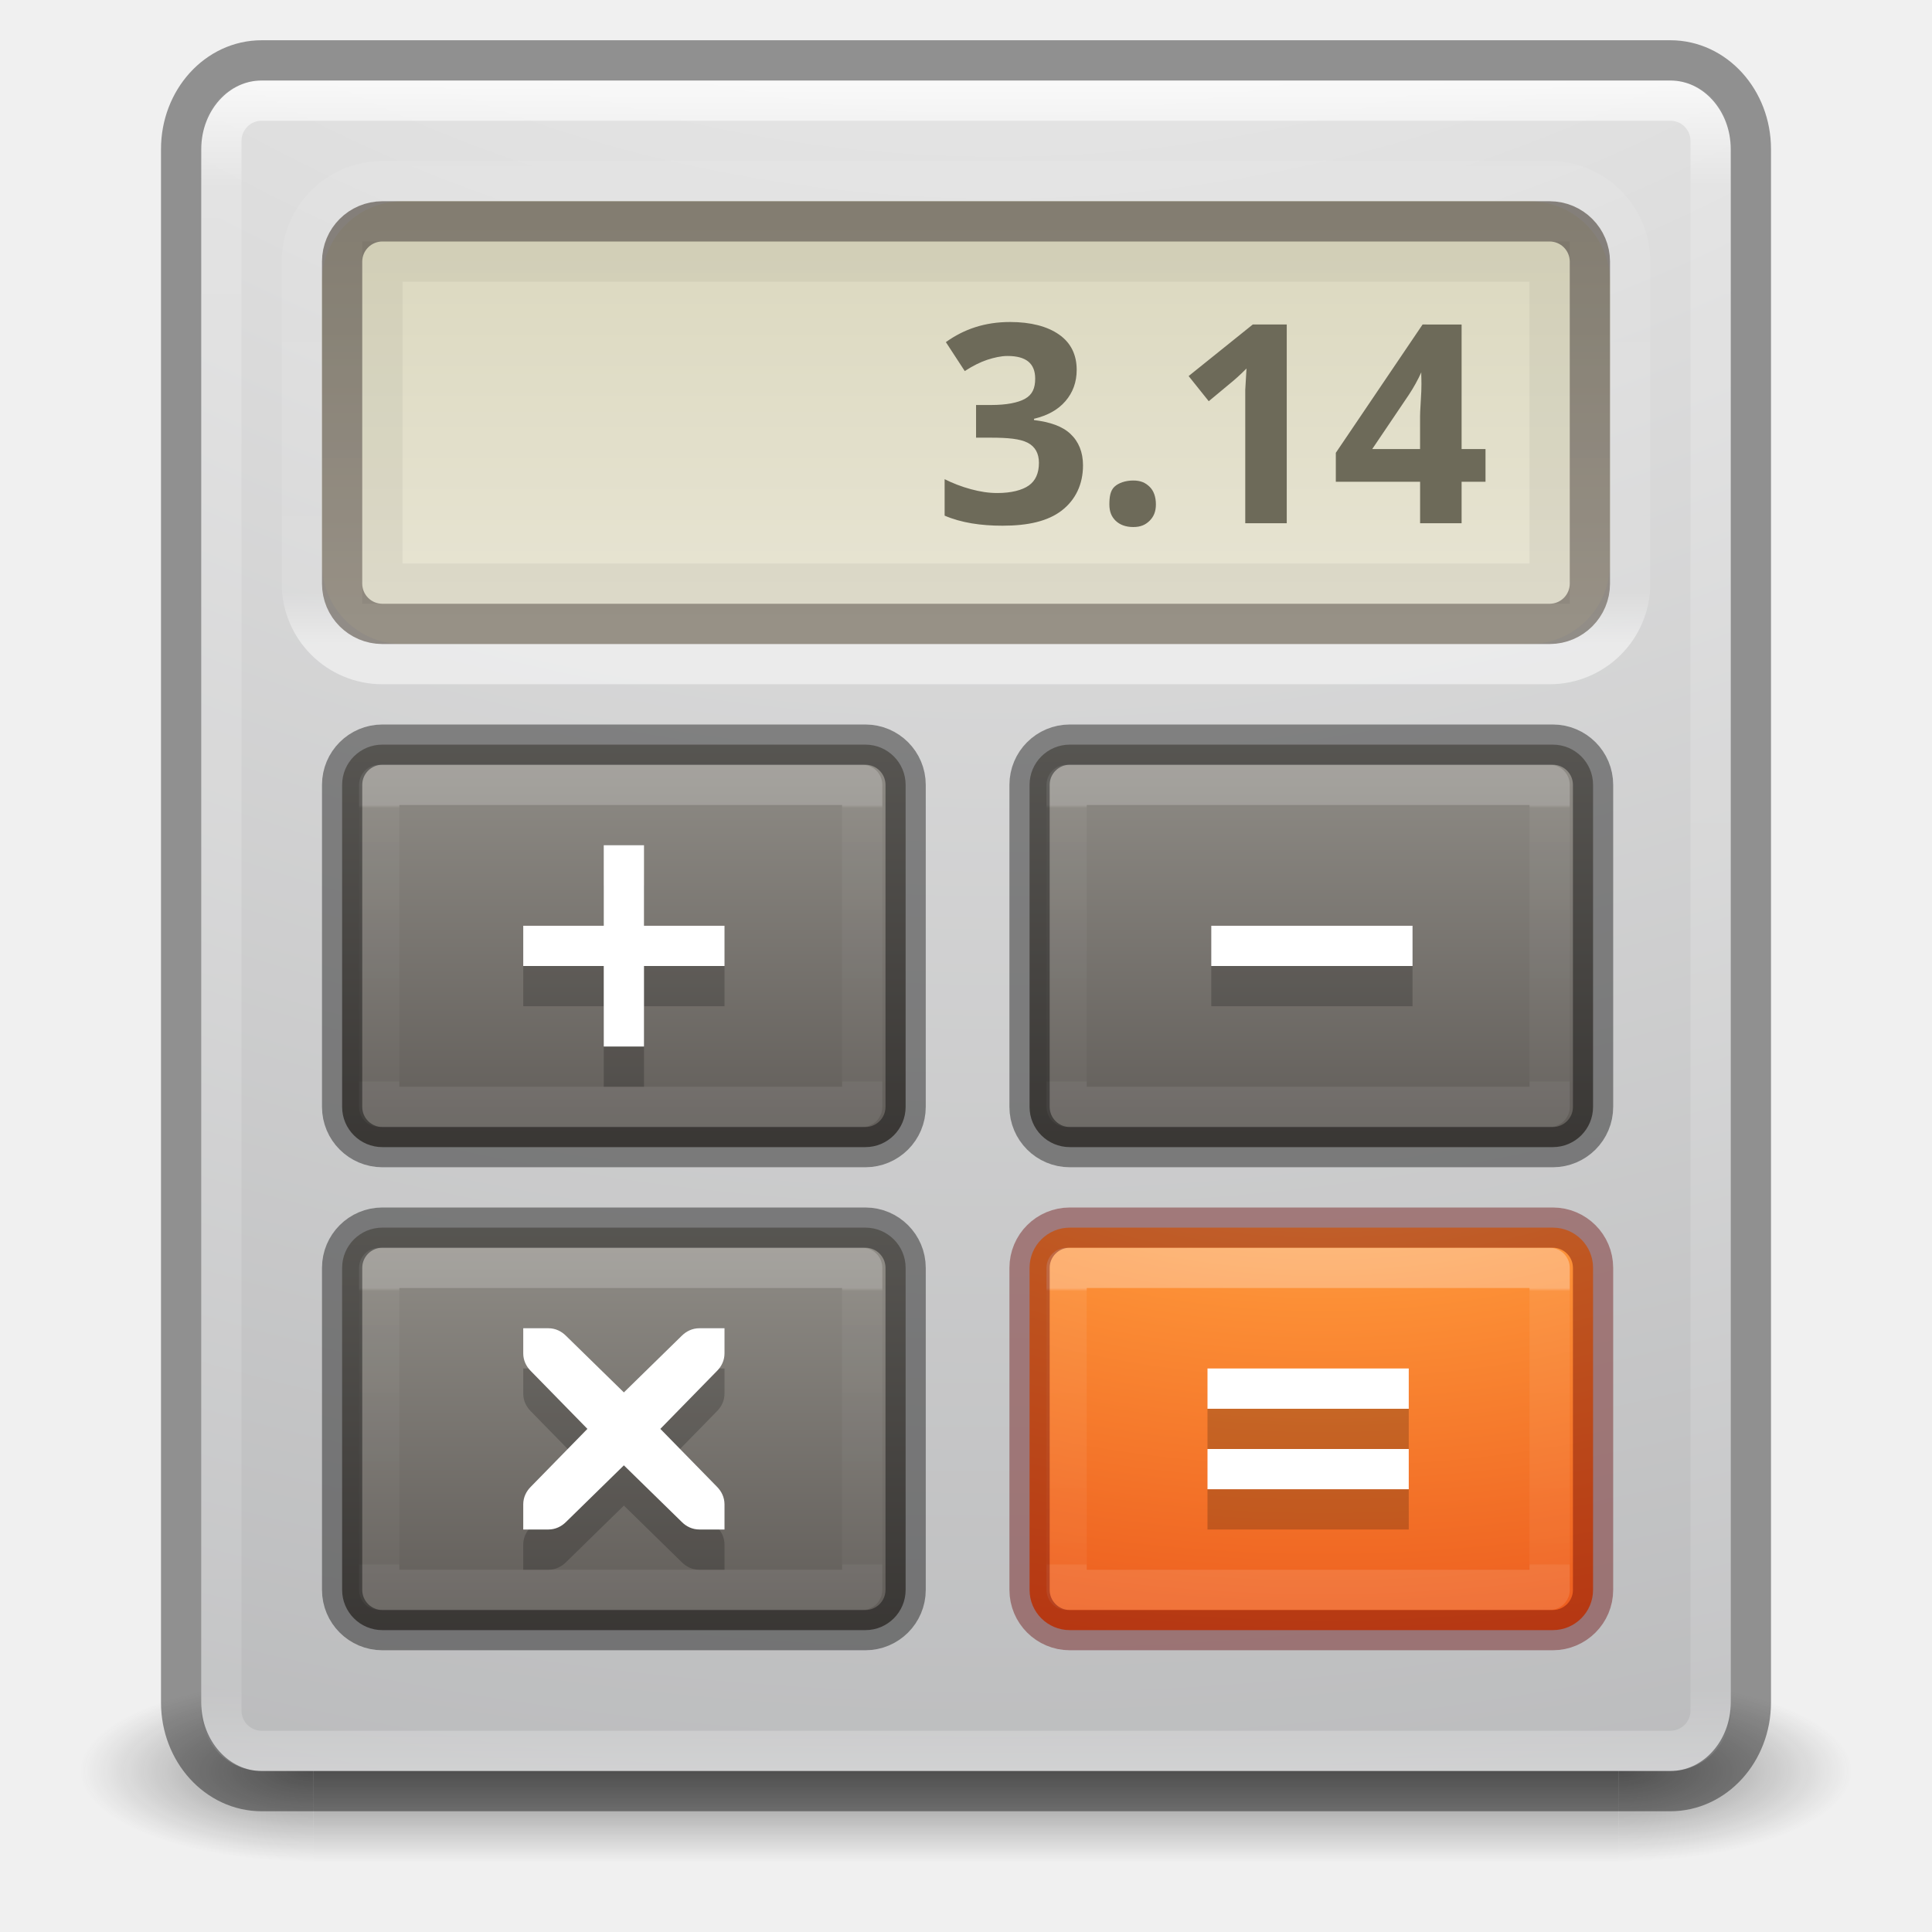
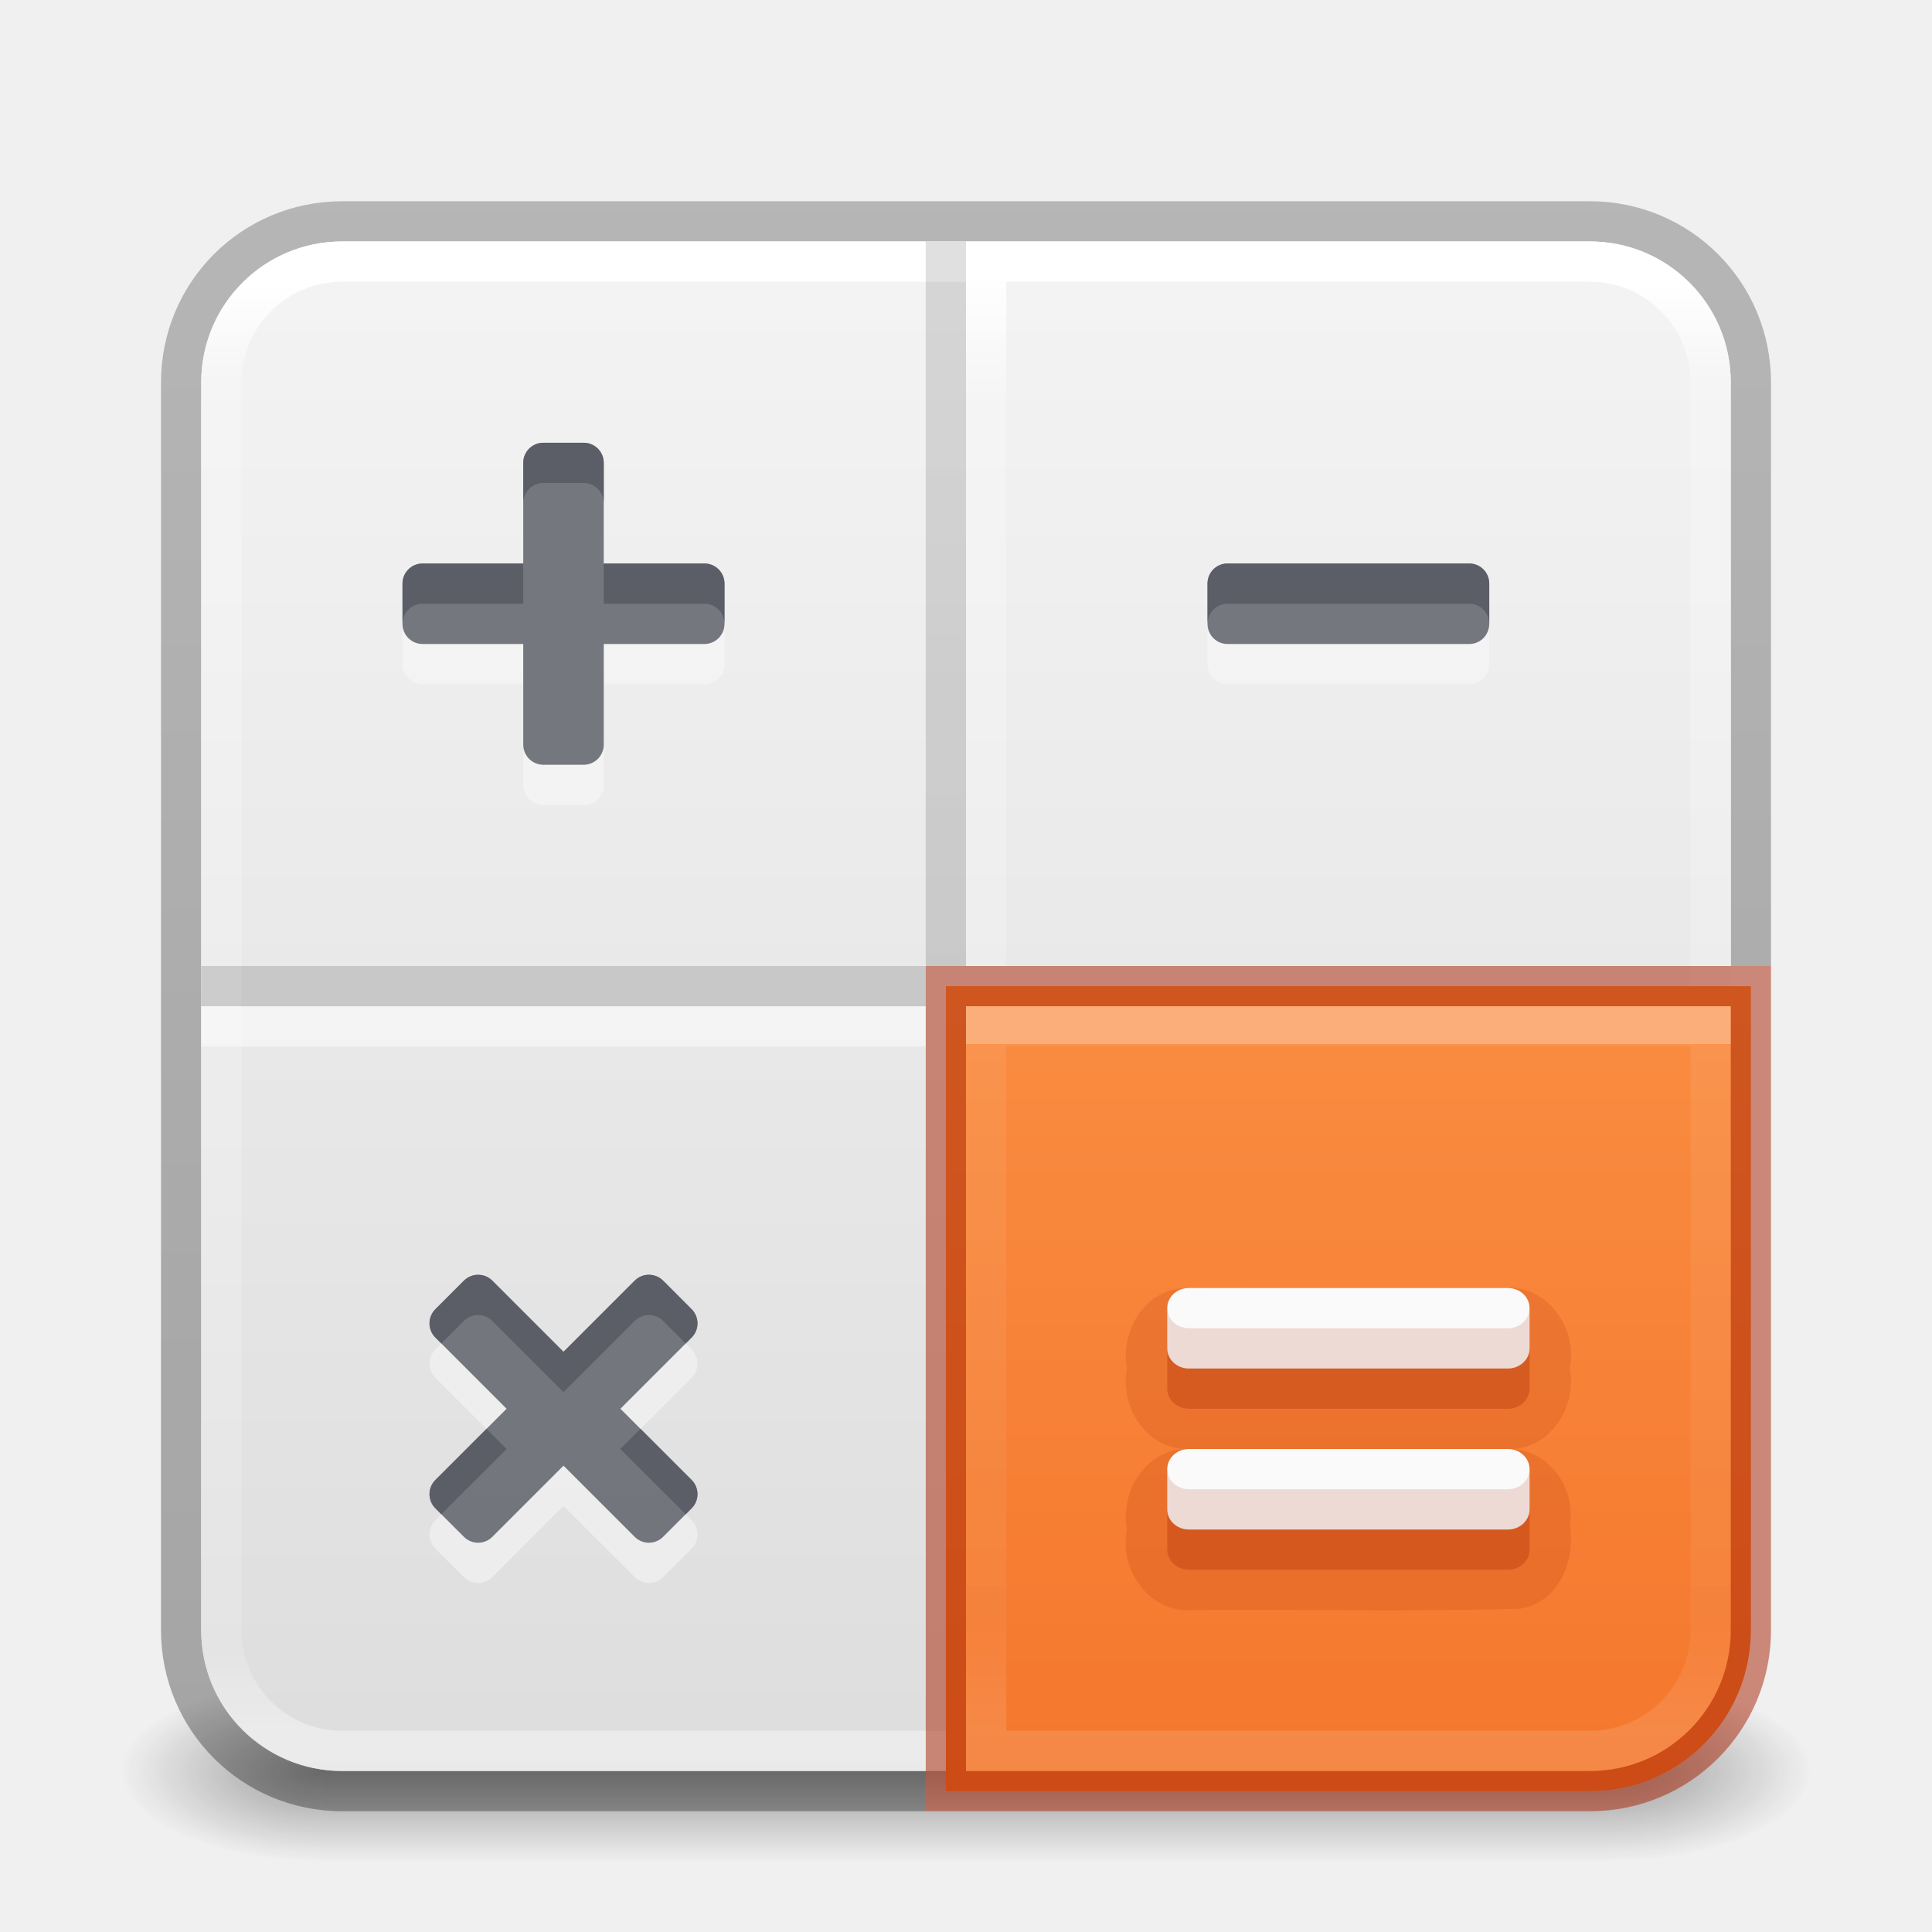
<svg xmlns="http://www.w3.org/2000/svg" xmlns:xlink="http://www.w3.org/1999/xlink" version="1.1" width="48" height="48" id="svg6649">
  <defs id="defs6651">
-     <linearGradient id="linearGradient5418">
-       <stop id="stop5420" style="stop-color:#ffffff;stop-opacity:1" offset="0" />
-       <stop id="stop5422" style="stop-color:#ffffff;stop-opacity:0.235" offset="0.107" />
-       <stop id="stop5424" style="stop-color:#ffffff;stop-opacity:0.157" offset="0.994" />
-       <stop id="stop5426" style="stop-color:#ffffff;stop-opacity:0.392" offset="1" />
+     <linearGradient id="linearGradient2181">
+       <stop id="stop2173" style="stop-color:#ffffff;stop-opacity:1" offset="0" />
+       <stop id="stop2175" style="stop-color:#ffffff;stop-opacity:0.235" offset="0" />
+       <stop id="stop2177" style="stop-color:#ffffff;stop-opacity:0.157" offset="0.856" />
+       <stop id="stop2179" style="stop-color:#ffffff;stop-opacity:0.392" offset="1" />
    </linearGradient>
-     <linearGradient id="linearGradient5221">
-       <stop id="stop5223" style="stop-color:#918e88;stop-opacity:1" offset="0" />
-       <stop id="stop5225" style="stop-color:#605c58;stop-opacity:1" offset="1" />
+     <linearGradient id="linearGradient1201">
+       <stop id="stop1193" style="stop-color:#ffffff;stop-opacity:1" offset="0" />
+       <stop id="stop1195" style="stop-color:#ffffff;stop-opacity:0.235" offset="0.068" />
+       <stop id="stop1197" style="stop-color:#ffffff;stop-opacity:0.157" offset="0.947" />
+       <stop id="stop1199" style="stop-color:#ffffff;stop-opacity:0.392" offset="1" />
    </linearGradient>
-     <linearGradient id="linearGradient5052">
-       <stop id="stop5054" style="stop-color:#5e5750;stop-opacity:1" offset="0" />
-       <stop id="stop5056" style="stop-color:#756d65;stop-opacity:1" offset="1" />
-     </linearGradient>
-     <linearGradient id="linearGradient5010">
-       <stop id="stop5012" style="stop-color:#dad7bd;stop-opacity:1" offset="0" />
-       <stop id="stop5014" style="stop-color:#e8e5d4;stop-opacity:1" offset="1" />
-     </linearGradient>
-     <linearGradient id="linearGradient3924-1">
-       <stop id="stop3926-3" style="stop-color:#ffffff;stop-opacity:1" offset="0" />
-       <stop id="stop3928-91" style="stop-color:#ffffff;stop-opacity:0.235" offset="0.063" />
-       <stop id="stop3930-6" style="stop-color:#ffffff;stop-opacity:0.157" offset="0.951" />
-       <stop id="stop3932-6" style="stop-color:#ffffff;stop-opacity:0.392" offset="1" />
-     </linearGradient>
-     <radialGradient cx="4.993" cy="43.5" r="2.5" fx="4.993" fy="43.5" id="radialGradient3013" xlink:href="#linearGradient3688-166-749" gradientUnits="userSpaceOnUse" gradientTransform="matrix(2.003784,0,0,1.4,27.98813,-17.4)" />
    <linearGradient id="linearGradient3688-166-749">
      <stop id="stop2883" style="stop-color:#181818;stop-opacity:1" offset="0" />
      <stop id="stop2885" style="stop-color:#181818;stop-opacity:0" offset="1" />
-     </linearGradient>
-     <radialGradient cx="4.993" cy="43.5" r="2.5" fx="4.993" fy="43.5" id="radialGradient3015" xlink:href="#linearGradient3688-464-309" gradientUnits="userSpaceOnUse" gradientTransform="matrix(2.003784,0,0,1.4,-20.01187,-104.4)" />
-     <linearGradient id="linearGradient3688-464-309">
-       <stop id="stop2889" style="stop-color:#181818;stop-opacity:1" offset="0" />
-       <stop id="stop2891" style="stop-color:#181818;stop-opacity:0" offset="1" />
    </linearGradient>
    <linearGradient id="linearGradient3702-501-757">
      <stop id="stop2895" style="stop-color:#181818;stop-opacity:0" offset="0" />
      <stop id="stop2897" style="stop-color:#181818;stop-opacity:1" offset="0.5" />
      <stop id="stop2899" style="stop-color:#181818;stop-opacity:0" offset="1" />
    </linearGradient>
-     <linearGradient x1="25.058" y1="47.028" x2="25.058" y2="39.999" id="linearGradient6647" xlink:href="#linearGradient3702-501-757" gradientUnits="userSpaceOnUse" />
-     <radialGradient cx="23.896" cy="3.99" r="20.397" id="radialGradient3093-0-3-6-6" gradientUnits="userSpaceOnUse" gradientTransform="matrix(0,1.231648,-1.625754,0,18.48697,-28.72198)">
-       <stop id="stop3244-9-33-7-0-9" style="stop-color:#ffffff;stop-opacity:1" offset="0" />
-       <stop id="stop3246-3-5-0-8-5" style="stop-color:#dddddd;stop-opacity:1" offset="0.262" />
-       <stop id="stop3248-1-7-8-8-1" style="stop-color:#abacae;stop-opacity:1" offset="0.661" />
-       <stop id="stop3250-9-3-0-5-1" style="stop-color:#89898b;stop-opacity:1" offset="1" />
-     </radialGradient>
-     <linearGradient x1="24" y1="5" x2="24" y2="43" id="linearGradient4650" xlink:href="#linearGradient3924-1" gradientUnits="userSpaceOnUse" gradientTransform="matrix(1,0,0,1.108108,4e-6,-3.594587)" />
-     <radialGradient cx="6.73" cy="9.957" r="12.672" fx="6.2" fy="9.957" id="radialGradient4653" xlink:href="#radialGradient3093-0-3-6-6" gradientUnits="userSpaceOnUse" gradientTransform="matrix(0,10.22813,-11.36099,0,137.9323,-89.17336)" />
-     <linearGradient x1="24" y1="7.813" x2="24" y2="39.683" id="linearGradient4650-6" xlink:href="#linearGradient3924-1-2" gradientUnits="userSpaceOnUse" gradientTransform="matrix(0.3243243,0,0,0.2162162,24.71621,30.31069)" />
-     <linearGradient id="linearGradient3924-1-2">
-       <stop id="stop3926-3-4" style="stop-color:#ffffff;stop-opacity:1" offset="0" />
-       <stop id="stop3928-91-8" style="stop-color:#ffffff;stop-opacity:0.235" offset="0.011" />
-       <stop id="stop3930-6-9" style="stop-color:#ffffff;stop-opacity:0.157" offset="0.994" />
-       <stop id="stop3932-6-2" style="stop-color:#ffffff;stop-opacity:0.392" offset="1" />
+     <linearGradient x1="39" y1="6" x2="39" y2="41.945" id="linearGradient3058-5" xlink:href="#linearGradient1201" gradientUnits="userSpaceOnUse" gradientTransform="translate(4e-6,1.000006)" />
+     <linearGradient xlink:href="#linearGradient3702-501-757" id="linearGradient1191" gradientUnits="userSpaceOnUse" x1="25.058" y1="47.028" x2="25.058" y2="39.999" gradientTransform="matrix(1.142857,0,0,0.6428571,-3.428569,16.03572)" />
+     <linearGradient id="linearGradient3600-9-51">
+       <stop offset="0" style="stop-color:#f4f4f4;stop-opacity:1" id="stop3602-0-0" />
+       <stop offset="1" style="stop-color:#dbdbdb;stop-opacity:1" id="stop3604-9-04" />
    </linearGradient>
-     <linearGradient id="linearGradient2867-449-88-871-390-598-476-591-434-148-57-177-8-3-3-6-4-8-8-8-8">
-       <stop id="stop3750-1-0-7-6-6-1-3-9-2" style="stop-color:#ffcd7d;stop-opacity:1" offset="0" />
-       <stop id="stop3752-3-7-4-0-32-8-923-0-9" style="stop-color:#fc8f36;stop-opacity:1" offset="0.262" />
-       <stop id="stop3754-1-8-5-2-7-6-7-1-9" style="stop-color:#e23a0e;stop-opacity:1" offset="0.705" />
-       <stop id="stop3756-1-6-2-6-6-1-96-6-7" style="stop-color:#ac441f;stop-opacity:1" offset="1" />
+     <linearGradient id="linearGradient3104-6">
+       <stop offset="0" style="stop-color:#000000;stop-opacity:0.318" id="stop3106-3" />
+       <stop offset="1" style="stop-color:#000000;stop-opacity:0.24" id="stop3108-9" />
    </linearGradient>
-     <radialGradient cx="6.73" cy="9.957" r="12.672" fx="6.2" fy="9.957" id="radialGradient4685" xlink:href="#linearGradient2867-449-88-871-390-598-476-591-434-148-57-177-8-3-3-6-4-8-8-8-8" gradientUnits="userSpaceOnUse" gradientTransform="matrix(0,2.43527,-4.185627,0,74.55437,8.792058)" />
-     <linearGradient x1="16" y1="4" x2="16" y2="15" id="linearGradient5016" xlink:href="#linearGradient5010" gradientUnits="userSpaceOnUse" gradientTransform="matrix(0.9695464,0,0,0.9772717,0.9884654,0.9469735)" />
-     <linearGradient x1="15" y1="5" x2="15" y2="16" id="linearGradient5058" xlink:href="#linearGradient5052" gradientUnits="userSpaceOnUse" gradientTransform="matrix(0.96875,0,0,0.9090909,0.75,0.9545454)" />
-     <linearGradient x1="24" y1="7.813" x2="24" y2="39.683" id="linearGradient4650-6-72" xlink:href="#linearGradient3924-1-2-0" gradientUnits="userSpaceOnUse" gradientTransform="matrix(0.3243243,0,0,0.2162162,7.636903,30.31069)" />
-     <linearGradient id="linearGradient3924-1-2-0">
-       <stop id="stop3926-3-4-9" style="stop-color:#ffffff;stop-opacity:1" offset="0" />
-       <stop id="stop3928-91-8-1" style="stop-color:#ffffff;stop-opacity:0.235" offset="0.011" />
-       <stop id="stop3930-6-9-1" style="stop-color:#ffffff;stop-opacity:0.157" offset="0.994" />
-       <stop id="stop3932-6-2-6" style="stop-color:#ffffff;stop-opacity:0.392" offset="1" />
+     <linearGradient xlink:href="#linearGradient3104-6" id="linearGradient3170" gradientUnits="userSpaceOnUse" gradientTransform="matrix(0.8074969,0,0,0.8947171,10.83533,-0.132171)" x1="-51.786" y1="50.786" x2="-51.786" y2="2.906" />
+     <linearGradient xlink:href="#linearGradient3600-9-51" id="linearGradient1512" gradientUnits="userSpaceOnUse" gradientTransform="matrix(0.9714263,0,0,0.9343194,-47.88913,1.488173)" x1="74.839" y1="4.536" x2="74.839" y2="49.779" />
+     <radialGradient cx="4.993" cy="43.5" r="2.5" fx="4.993" fy="43.5" id="radialGradient3013-6-5-76" xlink:href="#linearGradient3688-166-749" gradientUnits="userSpaceOnUse" gradientTransform="matrix(2.003784,0,0,0.8999999,29.98813,4.850003)" />
+     <radialGradient cx="4.993" cy="43.5" r="2.5" fx="4.993" fy="43.5" id="radialGradient3015-1-6-9" xlink:href="#linearGradient3688-166-749" gradientUnits="userSpaceOnUse" gradientTransform="matrix(2.003784,0,0,0.8999999,-18.01187,-83.15)" />
+     <linearGradient xlink:href="#linearGradient978" id="linearGradient924" gradientUnits="userSpaceOnUse" gradientTransform="matrix(0.9829781,0,0,0.9455009,-48.78427,1.165871)" x1="74.839" y1="4.536" x2="74.839" y2="49.779" />
+     <linearGradient id="linearGradient978">
+       <stop offset="0" style="stop-color:#ffa154;stop-opacity:1" id="stop974" />
+       <stop offset="1" style="stop-color:#f37329;stop-opacity:1" id="stop976" />
    </linearGradient>
-     <linearGradient x1="14.175" y1="30.426" x2="14.175" y2="40.416" id="linearGradient5227" xlink:href="#linearGradient5221" gradientUnits="userSpaceOnUse" gradientTransform="translate(0.9206886,0)" />
-     <linearGradient x1="24" y1="7.813" x2="24" y2="39.683" id="linearGradient4650-6-72-7" xlink:href="#linearGradient3924-1-2-0-5" gradientUnits="userSpaceOnUse" gradientTransform="matrix(0.3243243,0,0,0.2162162,7.636903,18.31069)" />
-     <linearGradient id="linearGradient3924-1-2-0-5">
-       <stop id="stop3926-3-4-9-8" style="stop-color:#ffffff;stop-opacity:1" offset="0" />
-       <stop id="stop3928-91-8-1-3" style="stop-color:#ffffff;stop-opacity:0.235" offset="0.011" />
-       <stop id="stop3930-6-9-1-4" style="stop-color:#ffffff;stop-opacity:0.157" offset="0.994" />
-       <stop id="stop3932-6-2-6-7" style="stop-color:#ffffff;stop-opacity:0.392" offset="1" />
+     <linearGradient xlink:href="#linearGradient3104-6" id="linearGradient1964" gradientUnits="userSpaceOnUse" gradientTransform="matrix(-0.5725893,0,0,0.6344366,38.3204,2.214629)" x1="12.879" y1="66.951" x2="12.879" y2="4.78" />
+     <linearGradient y2="42.187" x2="24" y1="5.915" x1="24" gradientTransform="matrix(1.015726,0,0,1.015726,-0.3774409,0.6218656)" gradientUnits="userSpaceOnUse" id="linearGradient3647" xlink:href="#linearGradient3924-2-2-5-8" />
+     <linearGradient id="linearGradient3924-2-2-5-8">
+       <stop offset="0" style="stop-color:#ffffff;stop-opacity:1" id="stop3926-9-4-9-6" />
+       <stop offset="0.088" style="stop-color:#ffffff;stop-opacity:0.235" id="stop3928-9-8-6-5" />
+       <stop offset="0.916" style="stop-color:#ffffff;stop-opacity:0.157" id="stop3930-3-5-1-7" />
+       <stop offset="1" style="stop-color:#ffffff;stop-opacity:0.392" id="stop3932-8-0-4-8" />
    </linearGradient>
-     <linearGradient id="linearGradient5221-1">
-       <stop id="stop5223-0" style="stop-color:#918e88;stop-opacity:1" offset="0" />
-       <stop id="stop5225-4" style="stop-color:#605c58;stop-opacity:1" offset="1" />
-     </linearGradient>
-     <linearGradient x1="14.175" y1="30.426" x2="14.175" y2="40.416" id="linearGradient5252" xlink:href="#linearGradient5221-1" gradientUnits="userSpaceOnUse" gradientTransform="translate(0.9206886,-12)" />
-     <linearGradient id="linearGradient5221-1-5">
-       <stop id="stop5223-0-5" style="stop-color:#918e88;stop-opacity:1" offset="0" />
-       <stop id="stop5225-4-3" style="stop-color:#605c58;stop-opacity:1" offset="1" />
-     </linearGradient>
-     <linearGradient x1="24" y1="7.813" x2="24" y2="39.683" id="linearGradient4650-6-72-7-6" xlink:href="#linearGradient3924-1-2-0-5-4" gradientUnits="userSpaceOnUse" gradientTransform="matrix(0.3243243,0,0,0.2162162,24.71621,18.31069)" />
-     <linearGradient id="linearGradient3924-1-2-0-5-4">
-       <stop id="stop3926-3-4-9-8-4" style="stop-color:#ffffff;stop-opacity:1" offset="0" />
-       <stop id="stop3928-91-8-1-3-9" style="stop-color:#ffffff;stop-opacity:0.235" offset="0.011" />
-       <stop id="stop3930-6-9-1-4-0" style="stop-color:#ffffff;stop-opacity:0.157" offset="0.994" />
-       <stop id="stop3932-6-2-6-7-8" style="stop-color:#ffffff;stop-opacity:0.392" offset="1" />
-     </linearGradient>
-     <linearGradient x1="14.175" y1="30.426" x2="14.175" y2="40.416" id="linearGradient5310" xlink:href="#linearGradient5221-1-5" gradientUnits="userSpaceOnUse" gradientTransform="translate(18,-12)" />
-     <linearGradient x1="43.816" y1="-10.328" x2="43.816" y2="-57.312" id="linearGradient4650-6-72-7-8" xlink:href="#linearGradient5418" gradientUnits="userSpaceOnUse" gradientTransform="matrix(0.3243243,0,0,0.2594595,7.636903,18.67283)" />
+     <linearGradient xlink:href="#linearGradient3924-2-2-5-8" id="linearGradient2307" gradientUnits="userSpaceOnUse" gradientTransform="matrix(1.015726,0,0,1.015726,-0.3774409,0.6218656)" x1="20.394" y1="24.801" x2="20.394" y2="42.106" />
+     <linearGradient xlink:href="#linearGradient2181" id="linearGradient2061" gradientUnits="userSpaceOnUse" gradientTransform="translate(4e-6,1.000006)" x1="39" y1="24.95" x2="39" y2="41.945" />
  </defs>
-   <g transform="matrix(1.157895,0,0,0.6428571,-3.789476,16.03572)" id="g3712-5" style="opacity:0.5">
-     <rect width="5" height="7" x="38" y="40" id="rect2801-3" style="fill:url(#radialGradient3013);fill-opacity:1;stroke:none" />
-     <rect width="5" height="7" x="-10" y="-47" transform="scale(-1,-1)" id="rect3696-6" style="fill:url(#radialGradient3015);fill-opacity:1;stroke:none" />
-     <rect width="28" height="7" x="10" y="40" id="rect3700-4" style="fill:url(#linearGradient6647);fill-opacity:1;stroke:none" />
-   </g>
-   <rect width="38" height="42" rx="1.5" ry="1.5" x="5" y="2" id="rect5505-21" style="color:#000000;fill:url(#radialGradient4653);fill-opacity:1;fill-rule:nonzero;stroke:none;stroke-width:1;marker:none;visibility:visible;display:inline;overflow:visible;enable-background:accumulate" />
-   <rect width="37" height="41" rx="1" ry="1" x="5.5" y="2.5" id="rect6741" style="opacity:0.8;fill:none;stroke:url(#linearGradient4650);stroke-width:1;stroke-linecap:round;stroke-linejoin:round;stroke-miterlimit:4;stroke-opacity:1;stroke-dasharray:none;stroke-dashoffset:0" />
-   <rect width="39" height="43" rx="2" ry="2.205" x="4.5" y="1.5" id="rect5505-21-3-2" style="opacity:0.4;color:#000000;fill:none;stroke:#000000;stroke-width:1;stroke-linecap:round;stroke-linejoin:round;stroke-miterlimit:4;stroke-opacity:1;stroke-dasharray:none;stroke-dashoffset:0;marker:none;visibility:visible;display:inline;overflow:visible;enable-background:accumulate" />
-   <rect width="14" height="10" rx="1" ry="1" x="25.579" y="30.5" id="rect5505-21-0" style="color:#000000;fill:url(#radialGradient4685);fill-opacity:1;fill-rule:nonzero;stroke:none;stroke-width:1;marker:none;visibility:visible;display:inline;overflow:visible;enable-background:accumulate" />
-   <rect width="12" height="8" x="26.5" y="31.5" id="rect6741-1" style="opacity:0.3;fill:none;stroke:url(#linearGradient4650-6);stroke-width:1;stroke-linecap:round;stroke-linejoin:round;stroke-miterlimit:4;stroke-opacity:1;stroke-dasharray:none;stroke-dashoffset:0" />
-   <rect width="14" height="10" rx="1" ry="1" x="25.579" y="30.5" id="rect5505-21-3-2-3" style="opacity:0.4;color:#000000;fill:none;stroke:#640000;stroke-width:1;stroke-linecap:round;stroke-linejoin:round;stroke-miterlimit:4;stroke-opacity:1;stroke-dasharray:none;stroke-dashoffset:0;marker:none;visibility:visible;display:inline;overflow:visible;enable-background:accumulate" />
-   <rect width="14" height="10" rx="1" ry="1" x="8.5" y="30.5" id="rect5505-21-0-0" style="color:#000000;fill:url(#linearGradient5227);fill-opacity:1;fill-rule:nonzero;stroke:none;stroke-width:1;marker:none;visibility:visible;display:inline;overflow:visible;enable-background:accumulate" />
-   <rect width="12" height="8" x="9.421" y="31.5" id="rect6741-1-8" style="opacity:0.2;fill:none;stroke:url(#linearGradient4650-6-72);stroke-width:1;stroke-linecap:round;stroke-linejoin:round;stroke-miterlimit:4;stroke-opacity:1;stroke-dasharray:none;stroke-dashoffset:0" />
-   <rect width="14" height="10" rx="1" ry="1" x="8.5" y="30.5" id="rect5505-21-3-2-3-2" style="opacity:0.4;color:#000000;fill:none;stroke:#000000;stroke-width:1;stroke-linecap:round;stroke-linejoin:round;stroke-miterlimit:4;stroke-opacity:1;stroke-dasharray:none;stroke-dashoffset:0;marker:none;visibility:visible;display:inline;overflow:visible;enable-background:accumulate" />
-   <rect width="14" height="10" rx="1" ry="1" x="8.5" y="18.5" id="rect5505-21-0-0-9" style="color:#000000;fill:url(#linearGradient5252);fill-opacity:1;fill-rule:nonzero;stroke:none;stroke-width:1;marker:none;visibility:visible;display:inline;overflow:visible;enable-background:accumulate" />
-   <rect width="12" height="8" x="9.421" y="19.5" id="rect6741-1-8-0" style="opacity:0.2;fill:none;stroke:url(#linearGradient4650-6-72-7);stroke-width:1;stroke-linecap:round;stroke-linejoin:round;stroke-miterlimit:4;stroke-opacity:1;stroke-dasharray:none;stroke-dashoffset:0" />
-   <rect width="14" height="10" rx="1" ry="1" x="8.5" y="18.5" id="rect5505-21-3-2-3-2-6" style="opacity:0.4;color:#000000;fill:none;stroke:#000000;stroke-width:1;stroke-linecap:round;stroke-linejoin:round;stroke-miterlimit:4;stroke-opacity:1;stroke-dasharray:none;stroke-dashoffset:0;marker:none;visibility:visible;display:inline;overflow:visible;enable-background:accumulate" />
-   <rect width="14" height="10" rx="1" ry="1" x="25.579" y="18.5" id="rect5505-21-0-0-9-4" style="color:#000000;fill:url(#linearGradient5310);fill-opacity:1;fill-rule:nonzero;stroke:none;stroke-width:1;marker:none;visibility:visible;display:inline;overflow:visible;enable-background:accumulate" />
-   <rect width="12" height="8" x="26.5" y="19.5" id="rect6741-1-8-0-4" style="opacity:0.2;fill:none;stroke:url(#linearGradient4650-6-72-7-6);stroke-width:1;stroke-linecap:round;stroke-linejoin:round;stroke-miterlimit:4;stroke-opacity:1;stroke-dasharray:none;stroke-dashoffset:0" />
-   <rect width="14" height="10" rx="1" ry="1" x="25.579" y="18.5" id="rect5505-21-3-2-3-2-6-0" style="opacity:0.4;color:#000000;fill:none;stroke:#000000;stroke-width:1;stroke-linecap:round;stroke-linejoin:round;stroke-miterlimit:4;stroke-opacity:1;stroke-dasharray:none;stroke-dashoffset:0;marker:none;visibility:visible;display:inline;overflow:visible;enable-background:accumulate" />
-   <rect width="33" height="12" rx="2" ry="2" x="7.5" y="4.5" id="rect4940-8-8-1" style="opacity:0.5;color:#000000;fill:none;stroke:url(#linearGradient4650-6-72-7-8);stroke-width:1;stroke-linecap:round;stroke-linejoin:round;stroke-miterlimit:4;stroke-opacity:1;stroke-dasharray:none;stroke-dashoffset:0;marker:none;visibility:visible;display:inline;overflow:visible;enable-background:accumulate" />
-   <rect width="32" height="11" rx="2" ry="2" x="8" y="5" id="rect4940-8" style="color:#000000;fill:url(#linearGradient5016);fill-opacity:1;fill-rule:nonzero;stroke:none;stroke-width:0.75;marker:none;visibility:visible;display:inline;overflow:visible;enable-background:accumulate" />
-   <rect width="31" height="10" rx="1" ry="1" x="8.5" y="5.5" id="rect4940-8-8" style="opacity:0.7;color:#000000;fill:none;stroke:url(#linearGradient5058);stroke-width:1;stroke-miterlimit:4;stroke-opacity:1;stroke-dasharray:none;marker:none;visibility:visible;display:inline;overflow:visible;enable-background:accumulate" />
-   <path d="m 25.094,8 c -0.623,5e-6 -1.144,0.176 -1.594,0.5 l 0.469,0.719 c 0.205,-0.133 0.396,-0.227 0.562,-0.281 0.169,-0.054 0.338,-0.094 0.5,-0.094 0.468,4.2e-6 0.687,0.189 0.688,0.562 -3e-6,0.243 -0.072,0.399 -0.25,0.5 -0.175,0.099 -0.462,0.156 -0.844,0.156 l -0.375,0 0,0.812 0.375,0 c 0.414,2e-6 0.717,0.028 0.906,0.125 0.189,0.097 0.281,0.268 0.281,0.5 -3e-6,0.258 -0.086,0.446 -0.25,0.562 -0.164,0.117 -0.437,0.188 -0.781,0.188 -0.225,10e-7 -0.427,-0.033 -0.656,-0.094 -0.229,-0.061 -0.465,-0.153 -0.656,-0.25 l 0,0.906 c 0.414,0.178 0.903,0.25 1.438,0.25 0.638,0 1.125,-0.112 1.469,-0.375 0.344,-0.265 0.531,-0.651 0.531,-1.125 -4e-6,-0.326 -0.108,-0.59 -0.312,-0.781 -0.205,-0.193 -0.508,-0.294 -0.906,-0.344 l 0,-0.031 c 0.337,-0.081 0.595,-0.222 0.781,-0.438 C 26.655,9.753 26.75,9.495 26.75,9.188 26.75,8.819 26.609,8.519 26.312,8.312 26.018,8.106 25.604,8 25.094,8 z m 6.031,0.062 -1.594,1.281 0.5,0.625 L 30.594,9.5 c 0.067,-0.054 0.202,-0.171 0.375,-0.344 l -0.031,0.531 0,0.469 0,2.844 1.031,0 0,-4.938 z m 4.219,0 -2.156,3.188 0,0.719 2.094,0 0,1.031 1.031,0 0,-1.031 0.594,0 0,-0.812 -0.594,0 0,-3.094 z M 35.312,9.25 c -0.007,0.043 0.011,0.204 0,0.469 -0.011,0.265 -0.031,0.486 -0.031,0.625 l 0,0.812 -1.188,0 L 35,9.812 C 35.117,9.637 35.229,9.434 35.312,9.25 z m -7.156,2.688 c -0.193,10e-7 -0.368,0.06 -0.469,0.156 -0.101,0.097 -0.125,0.249 -0.125,0.438 0,0.182 0.053,0.305 0.156,0.406 0.103,0.099 0.249,0.156 0.438,0.156 0.184,0 0.303,-0.055 0.406,-0.156 0.103,-0.103 0.156,-0.229 0.156,-0.406 -2e-6,-0.184 -0.053,-0.339 -0.156,-0.438 -0.101,-0.099 -0.22,-0.156 -0.406,-0.156 z" id="text5060" style="font-size:6.905px;font-style:normal;font-variant:normal;font-weight:bold;font-stretch:normal;text-align:end;line-height:125%;letter-spacing:0px;word-spacing:0px;text-anchor:end;fill:#6d6a59;fill-opacity:1;stroke:none;font-family:Open Sans;-inkscape-font-specification:Open Sans Bold" />
-   <path d="m 15,22 0,2 -2,0 0,1 2,0 0,2 1,0 0,-2 2,0 0,-1 -2,0 0,-2 -1,0 z m 15.094,2 0,1 0.625,0 1.25,0 1.25,0 0.625,0 1.25,0 0,-1 -1.25,0 -0.625,0 -1.25,0 -0.625,0 -1.25,0 z M 13,34 l 0,0.625 c 0,0.173 0.074,0.324 0.188,0.438 L 14.594,36.5 13.188,37.938 C 13.074,38.051 13,38.202 13,38.375 l 0,0.625 0.625,0 c 0.173,0 0.324,-0.074 0.438,-0.188 L 15.5,37.406 16.938,38.812 C 17.051,38.926 17.202,39 17.375,39 L 18,39 18,38.375 c 0,-0.173 -0.074,-0.324 -0.188,-0.438 L 16.406,36.5 17.812,35.062 C 17.926,34.949 18,34.798 18,34.625 L 18,34 17.375,34 c -0.173,0 -0.324,0.074 -0.438,0.188 L 15.5,35.594 14.062,34.188 C 13.949,34.074 13.798,34 13.625,34 L 13,34 z m 17,1 0,1 0.625,0 1.25,0 1.25,0 0.625,0 1.25,0 0,-1 -1.25,0 -0.625,0 -1.25,0 -0.625,0 -1.25,0 z m 0,2 0,1 0.625,0 1.25,0 1.25,0 0.625,0 1.25,0 0,-1 -1.25,0 -0.625,0 -1.25,0 -0.625,0 -1.25,0 z" id="path4086-9" style="font-size:9.881px;font-style:normal;font-variant:normal;font-weight:normal;font-stretch:normal;line-height:125%;letter-spacing:0px;word-spacing:0px;opacity:0.2;color:#000000;fill:#000000;fill-opacity:1;fill-rule:nonzero;stroke:none;marker:none;visibility:visible;display:inline;overflow:visible;enable-background:new;font-family:Helvetica;-inkscape-font-specification:Helvetica" />
-   <path d="m 15,21 0,2 -2,0 0,1 2,0 0,2 1,0 0,-2 2,0 0,-1 -2,0 0,-2 -1,0 z m 15.094,2 0,1 0.625,0 1.25,0 1.25,0 0.625,0 1.25,0 0,-1 -1.25,0 -0.625,0 -1.25,0 -0.625,0 -1.25,0 z M 13,33 l 0,0.625 c 0,0.173 0.074,0.324 0.188,0.438 L 14.594,35.5 13.188,36.938 C 13.074,37.051 13,37.202 13,37.375 l 0,0.625 0.625,0 c 0.173,0 0.324,-0.074 0.438,-0.188 L 15.5,36.406 16.938,37.812 C 17.051,37.926 17.202,38 17.375,38 L 18,38 18,37.375 c 0,-0.173 -0.074,-0.324 -0.188,-0.438 L 16.406,35.5 17.812,34.062 C 17.926,33.949 18,33.798 18,33.625 L 18,33 17.375,33 c -0.173,0 -0.324,0.074 -0.438,0.188 L 15.5,34.594 14.062,33.188 C 13.949,33.074 13.798,33 13.625,33 L 13,33 z m 17,1 0,1 0.625,0 1.25,0 1.25,0 0.625,0 1.25,0 0,-1 -1.25,0 -0.625,0 -1.25,0 -0.625,0 -1.25,0 z m 0,2 0,1 0.625,0 1.25,0 1.25,0 0.625,0 1.25,0 0,-1 -1.25,0 -0.625,0 -1.25,0 -0.625,0 -1.25,0 z" id="path4086" style="font-size:9.881px;font-style:normal;font-variant:normal;font-weight:normal;font-stretch:normal;line-height:125%;letter-spacing:0px;word-spacing:0px;fill:#ffffff;fill-opacity:1;stroke:none;display:inline;enable-background:new;font-family:Helvetica;-inkscape-font-specification:Helvetica" />
-   <rect width="29" height="8" x="9.5" y="6.5" id="rect4940-8-8-2" style="opacity:0.05;color:#000000;fill:none;stroke:#000000;stroke-width:1;stroke-miterlimit:4;stroke-opacity:1;stroke-dasharray:none;marker:none;visibility:visible;display:inline;overflow:visible;enable-background:accumulate" />
+   <rect style="opacity:0.4;fill:url(#radialGradient3013-6-5-76);fill-opacity:1;stroke:none;stroke-width:0.863" id="rect2801-3-7-7-2" y="41.75" x="40" height="4.5" width="5" />
+   <rect style="opacity:0.4;fill:url(#radialGradient3015-1-6-9);fill-opacity:1;stroke:none;stroke-width:0.863" id="rect3696-6-3-5-0" transform="scale(-1)" y="-46.25" x="-8" height="4.5" width="5" />
+   <rect style="opacity:0.4;fill:url(#linearGradient1191);fill-opacity:1;stroke:none;stroke-width:0.863" id="rect3700-4-6-9-6" y="41.75" x="8" height="4.5" width="32" />
+   <path id="rect5505-21-1-2-8" style="color:#000000;font-variation-settings:normal;display:inline;overflow:visible;visibility:visible;vector-effect:none;fill:none;fill-opacity:1;fill-rule:nonzero;stroke:url(#linearGradient3170);stroke-width:1;stroke-linecap:butt;stroke-linejoin:round;stroke-miterlimit:4;stroke-dasharray:none;stroke-dashoffset:0;stroke-opacity:1;-inkscape-stroke:none;marker:none;enable-background:accumulate;stop-color:#000000" d="M 43.5,24 V 9.5 c 0,-2.216 -1.784,-4 -4,-4 h -31 c -2.216,0 -4,1.784 -4,4 v 31 c 0,2.216 1.784,4 4,4 H 23" />
+   <rect style="color:#000000;font-variation-settings:normal;display:inline;overflow:visible;visibility:visible;vector-effect:none;fill:url(#linearGradient1512);fill-opacity:1;fill-rule:nonzero;stroke:none;stroke-width:1;stroke-linecap:butt;stroke-linejoin:miter;stroke-miterlimit:4;stroke-dasharray:none;stroke-dashoffset:0;stroke-opacity:1;-inkscape-stroke:none;marker:none;enable-background:accumulate;stop-color:#000000" id="rect5505-21-1-7-2-9" y="6" x="5" ry="3.5" rx="3.5" height="38" width="38" />
+   <rect style="fill:none;stroke:url(#linearGradient3058-5);stroke-width:1;stroke-linecap:round;stroke-linejoin:round;stroke-miterlimit:4;stroke-dasharray:none;stroke-dashoffset:0;stroke-opacity:1" id="rect6741-2-8-4" y="6.5" x="5.5" ry="3" rx="3" height="37" width="37" />
+   <g id="layer4-0" transform="matrix(0.9047486,0,0,0.9047486,-644.515,-675.5605)" />
+   <g id="layer4-0-7" transform="matrix(0.9047486,0,0,0.9047486,-644.515,-668.3225)" />
+   <g id="layer1-3" transform="matrix(0.9047486,0,0,0.9047486,-147.808,0.4966631)" />
+   <path style="font-variation-settings:normal;opacity:0.5;fill:none;fill-opacity:1;stroke:url(#linearGradient2307);stroke-width:1;stroke-linecap:butt;stroke-linejoin:round;stroke-miterlimit:4;stroke-dasharray:none;stroke-dashoffset:0;stroke-opacity:1;marker:none;stop-color:#000000" d="M 23,25.5 H 5" id="path1808-6-9" />
+   <path style="font-variation-settings:normal;fill:none;fill-opacity:1;stroke:url(#linearGradient3647);stroke-width:1;stroke-linecap:butt;stroke-linejoin:round;stroke-miterlimit:4;stroke-dasharray:none;stroke-dashoffset:0;stroke-opacity:1;marker:none;stop-color:#000000" d="M 24.5,24 V 7" id="path1808-6-9-8" />
+   <path id="path1808" style="font-variation-settings:normal;opacity:0.5;fill:none;fill-opacity:1;stroke:url(#linearGradient1964);stroke-width:1;stroke-linecap:butt;stroke-linejoin:miter;stroke-miterlimit:4;stroke-dasharray:none;stroke-dashoffset:0;stroke-opacity:1;marker:none;stop-color:#000000" d="M 23.5,6 V 24 Z M 5,24.5 h 18 z" />
+   <path id="path5120-6" style="font-variation-settings:normal;opacity:0.5;vector-effect:none;fill:#fafafa;fill-opacity:1;stroke:none;stroke-width:4;stroke-linecap:round;stroke-linejoin:round;stroke-miterlimit:4;stroke-dasharray:none;stroke-dashoffset:0;stroke-opacity:1;-inkscape-stroke:none;stop-color:#000000;stop-opacity:1" d="M 13.5,12 C 13.223,12 13,12.223 13,12.5 V 15 H 10.5 C 10.223,15 10,15.223 10,15.5 v 1 c 0,0.277 0.223,0.5 0.5,0.5 H 13 v 2.5 c 0,0.277 0.223,0.5 0.5,0.5 h 1 C 14.777,20 15,19.777 15,19.5 V 17 h 2.5 c 0.277,0 0.5,-0.223 0.5,-0.5 v -1 C 18,15.223 17.777,15 17.5,15 H 15 V 12.5 C 15,12.223 14.777,12 14.5,12 Z m 16.996,3 C 30.222,15 30,15.223 30,15.5 v 1 c 0,0.277 0.222,0.5 0.496,0.5 h 6.008 C 36.778,17 37,16.777 37,16.5 v -1 C 37,15.223 36.778,15 36.504,15 Z M 11.879,32.672 c -0.128,0 -0.256,0.049 -0.354,0.146 l -0.707,0.707 c -0.196,0.196 -0.196,0.511 0,0.707 L 12.586,36 10.818,37.768 c -0.196,0.196 -0.196,0.511 0,0.707 l 0.707,0.707 c 0.196,0.196 0.511,0.196 0.707,0 L 14,37.414 l 1.768,1.768 c 0.196,0.196 0.511,0.196 0.707,0 l 0.707,-0.707 c 0.196,-0.196 0.196,-0.511 0,-0.707 L 15.414,36 17.182,34.232 c 0.196,-0.196 0.196,-0.511 0,-0.707 l -0.707,-0.707 c -0.196,-0.196 -0.511,-0.196 -0.707,0 L 14,34.586 12.232,32.818 c -0.098,-0.098 -0.226,-0.146 -0.354,-0.146 z" />
+   <path id="path5120" style="opacity:0.8;fill:#555761;stroke:none;stroke-width:4;stroke-linecap:round;stroke-linejoin:round;stop-color:#000000;font-variation-settings:normal;vector-effect:none;fill-opacity:1;stroke-miterlimit:4;stroke-dasharray:none;stroke-dashoffset:0;stroke-opacity:1;-inkscape-stroke:none;stop-opacity:1" d="M 13.5 11 C 13.223 11 13 11.223 13 11.5 L 13 14 L 10.5 14 C 10.223 14 10 14.223 10 14.5 L 10 15.5 C 10 15.777 10.223 16 10.5 16 L 13 16 L 13 18.5 C 13 18.777 13.223 19 13.5 19 L 14.5 19 C 14.777 19 15 18.777 15 18.5 L 15 16 L 17.5 16 C 17.777 16 18 15.777 18 15.5 L 18 14.5 C 18 14.223 17.777 14 17.5 14 L 15 14 L 15 11.5 C 15 11.223 14.777 11 14.5 11 L 13.5 11 z M 30.496 14 C 30.222 14 30 14.223 30 14.5 L 30 15.5 C 30 15.777 30.222 16 30.496 16 L 36.504 16 C 36.778 16 37 15.777 37 15.5 L 37 14.5 C 37 14.223 36.778 14 36.504 14 L 30.496 14 z M 11.879 31.672 C 11.751 31.672 11.623 31.72 11.525 31.818 L 10.818 32.525 C 10.622 32.721 10.622 33.037 10.818 33.232 L 12.586 35 L 10.818 36.768 C 10.622 36.963 10.622 37.279 10.818 37.475 L 11.525 38.182 C 11.721 38.378 12.037 38.378 12.232 38.182 L 14 36.414 L 15.768 38.182 C 15.963 38.378 16.279 38.378 16.475 38.182 L 17.182 37.475 C 17.378 37.279 17.378 36.963 17.182 36.768 L 15.414 35 L 17.182 33.232 C 17.378 33.037 17.378 32.721 17.182 32.525 L 16.475 31.818 C 16.279 31.622 15.963 31.622 15.768 31.818 L 14 33.586 L 12.232 31.818 C 12.134 31.72 12.007 31.672 11.879 31.672 z " />
+   <path id="path5120-2" style="font-variation-settings:normal;opacity:0.8;vector-effect:none;fill:#555761;fill-opacity:1;stroke:none;stroke-width:4;stroke-linecap:round;stroke-linejoin:round;stroke-miterlimit:4;stroke-dasharray:none;stroke-dashoffset:0;stroke-opacity:1;-inkscape-stroke:none;stop-color:#000000;stop-opacity:1" d="M 13.5 11 C 13.223 11 13 11.223 13 11.5 L 13 12.5 C 13 12.223 13.223 12 13.5 12 L 14.5 12 C 14.777 12 15 12.223 15 12.5 L 15 11.5 C 15 11.223 14.777 11 14.5 11 L 13.5 11 z M 10.5 14 C 10.223 14 10 14.223 10 14.5 L 10 15.5 C 10 15.223 10.223 15 10.5 15 L 13 15 L 13 14 L 10.5 14 z M 15 14 L 15 15 L 17.5 15 C 17.777 15 18 15.223 18 15.5 L 18 14.5 C 18 14.223 17.777 14 17.5 14 L 15 14 z M 30.496 14 C 30.222 14 30 14.223 30 14.5 L 30 15.5 C 30 15.223 30.222 15 30.496 15 L 36.504 15 C 36.778 15 37 15.223 37 15.5 L 37 14.5 C 37 14.223 36.778 14 36.504 14 L 30.496 14 z M 11.879 31.672 C 11.751 31.672 11.623 31.72 11.525 31.818 L 10.818 32.525 C 10.622 32.721 10.622 33.037 10.818 33.232 L 10.965 33.379 L 11.525 32.818 C 11.623 32.72 11.751 32.672 11.879 32.672 C 12.007 32.672 12.134 32.72 12.232 32.818 L 14 34.586 L 15.768 32.818 C 15.963 32.622 16.279 32.622 16.475 32.818 L 17.035 33.379 L 17.182 33.232 C 17.378 33.037 17.378 32.721 17.182 32.525 L 16.475 31.818 C 16.279 31.622 15.963 31.622 15.768 31.818 L 14 33.586 L 12.232 31.818 C 12.134 31.72 12.007 31.672 11.879 31.672 z M 12.086 35.5 L 10.818 36.768 C 10.622 36.963 10.622 37.279 10.818 37.475 L 10.965 37.621 L 12.586 36 L 12.086 35.5 z M 15.914 35.5 L 15.414 36 L 17.035 37.621 L 17.182 37.475 C 17.378 37.279 17.378 36.963 17.182 36.768 L 15.914 35.5 z " />
+   <path id="rect5505-21-1" style="color:#000000;font-variation-settings:normal;display:inline;overflow:visible;visibility:visible;vector-effect:none;fill:url(#linearGradient924);fill-opacity:1;fill-rule:nonzero;stroke:#a62100;stroke-width:1;stroke-linecap:butt;stroke-linejoin:miter;stroke-miterlimit:4;stroke-dasharray:none;stroke-dashoffset:0;stroke-opacity:0.5;marker:none;enable-background:accumulate;stop-color:#000000;opacity:1;-inkscape-stroke:none;stop-opacity:1" d="m 23.5,24.5 v 20 h 16 c 2.216,0 4,-1.784 4,-4 v -16 z" />
+   <path id="path873-5-9-3-2-5" style="font-variation-settings:normal;opacity:0.15;vector-effect:none;fill:#a62100;fill-opacity:1;stroke:none;stroke-width:4;stroke-linecap:round;stroke-linejoin:round;stroke-miterlimit:4;stroke-dasharray:none;stroke-dashoffset:0;stroke-opacity:1;-inkscape-stroke:none;stop-color:#000000;stop-opacity:1" d="M 29.449,32.004 C 28.445,32.026 27.825,33.071 28,34 c -0.193,0.963 0.503,2.033 1.539,2 -1.039,-0.034 -1.727,1.038 -1.539,2 -0.208,1.003 0.568,2.096 1.639,2 2.706,-0.022 5.418,0.044 8.119,-0.033 0.964,-0.143 1.394,-1.191 1.242,-2.067 0.172,-0.938 -0.554,-1.931 -1.539,-1.9 1.039,0.034 1.727,-1.038 1.539,-2 0.208,-1.003 -0.568,-2.096 -1.639,-2 -2.637,0.003 -5.275,-0.005 -7.912,0.004 z" />
+   <path id="path873-5-9-3-2" style="font-variation-settings:normal;opacity:0.3;vector-effect:none;fill:#a62100;fill-opacity:1;stroke:none;stroke-width:4;stroke-linecap:round;stroke-linejoin:round;stroke-miterlimit:4;stroke-dasharray:none;stroke-dashoffset:0;stroke-opacity:1;-inkscape-stroke:none;stop-color:#000000;stop-opacity:1" d="m 29.54,33 c -0.299,0 -0.54,0.223 -0.54,0.5 v 1 c 0,0.277 0.241,0.5 0.54,0.5 h 7.921 c 0.299,0 0.54,-0.223 0.54,-0.5 v -1 c 0,-0.277 -0.241,-0.5 -0.54,-0.5 z m 0,4 c -0.299,0 -0.54,0.223 -0.54,0.5 v 1 c 0,0.277 0.241,0.5 0.54,0.5 h 7.921 c 0.299,0 0.54,-0.223 0.54,-0.5 v -1 c 0,-0.277 -0.241,-0.5 -0.54,-0.5 z" />
+   <path id="path873-5-9-3" style="font-variation-settings:normal;opacity:1;vector-effect:none;fill:#fafafa;fill-opacity:1;stroke:none;stroke-width:4;stroke-linecap:round;stroke-linejoin:round;stroke-miterlimit:4;stroke-dasharray:none;stroke-dashoffset:0;stroke-opacity:1;-inkscape-stroke:none;stop-color:#000000;stop-opacity:1" d="m 29.54,32 c -0.299,0 -0.54,0.223 -0.54,0.5 v 1 c 0,0.277 0.241,0.5 0.54,0.5 h 7.921 c 0.299,0 0.54,-0.223 0.54,-0.5 v -1 c 0,-0.277 -0.241,-0.5 -0.54,-0.5 z m 0,4 c -0.299,0 -0.54,0.223 -0.54,0.5 v 1 c 0,0.277 0.241,0.5 0.54,0.5 h 7.921 c 0.299,0 0.54,-0.223 0.54,-0.5 v -1 c 0,-0.277 -0.241,-0.5 -0.54,-0.5 z" />
+   <path id="path873-5-9-3-22" style="font-variation-settings:normal;opacity:0.15;vector-effect:none;fill:#a62100;fill-opacity:1;stroke:none;stroke-width:4;stroke-linecap:round;stroke-linejoin:round;stroke-miterlimit:4;stroke-dasharray:none;stroke-dashoffset:0;stroke-opacity:1;-inkscape-stroke:none;stop-color:#000000;stop-opacity:1" d="m 29,32.5 v 1 c 0,0.277 0.24,0.5 0.539,0.5 h 7.922 c 0.299,0 0.539,-0.223 0.539,-0.5 v -1 c 0,0.277 -0.24,0.5 -0.539,0.5 H 29.539 C 29.24,33 29,32.777 29,32.5 Z m 0,4 v 1 c 0,0.277 0.24,0.5 0.539,0.5 h 7.922 c 0.299,0 0.539,-0.223 0.539,-0.5 v -1 c 0,0.277 -0.24,0.5 -0.539,0.5 H 29.539 C 29.24,37 29,36.777 29,36.5 Z" />
+   <path id="rect6741-2" style="opacity:0.3;fill:none;stroke:url(#linearGradient2061);stroke-width:1;stroke-linecap:round;stroke-linejoin:miter;stroke-miterlimit:4;stroke-dasharray:none;stroke-dashoffset:0;stroke-opacity:1" d="m 24.5,25.5 v 18 h 15 c 1.662,0 3,-1.338 3,-3 v -15 z" />
</svg>
